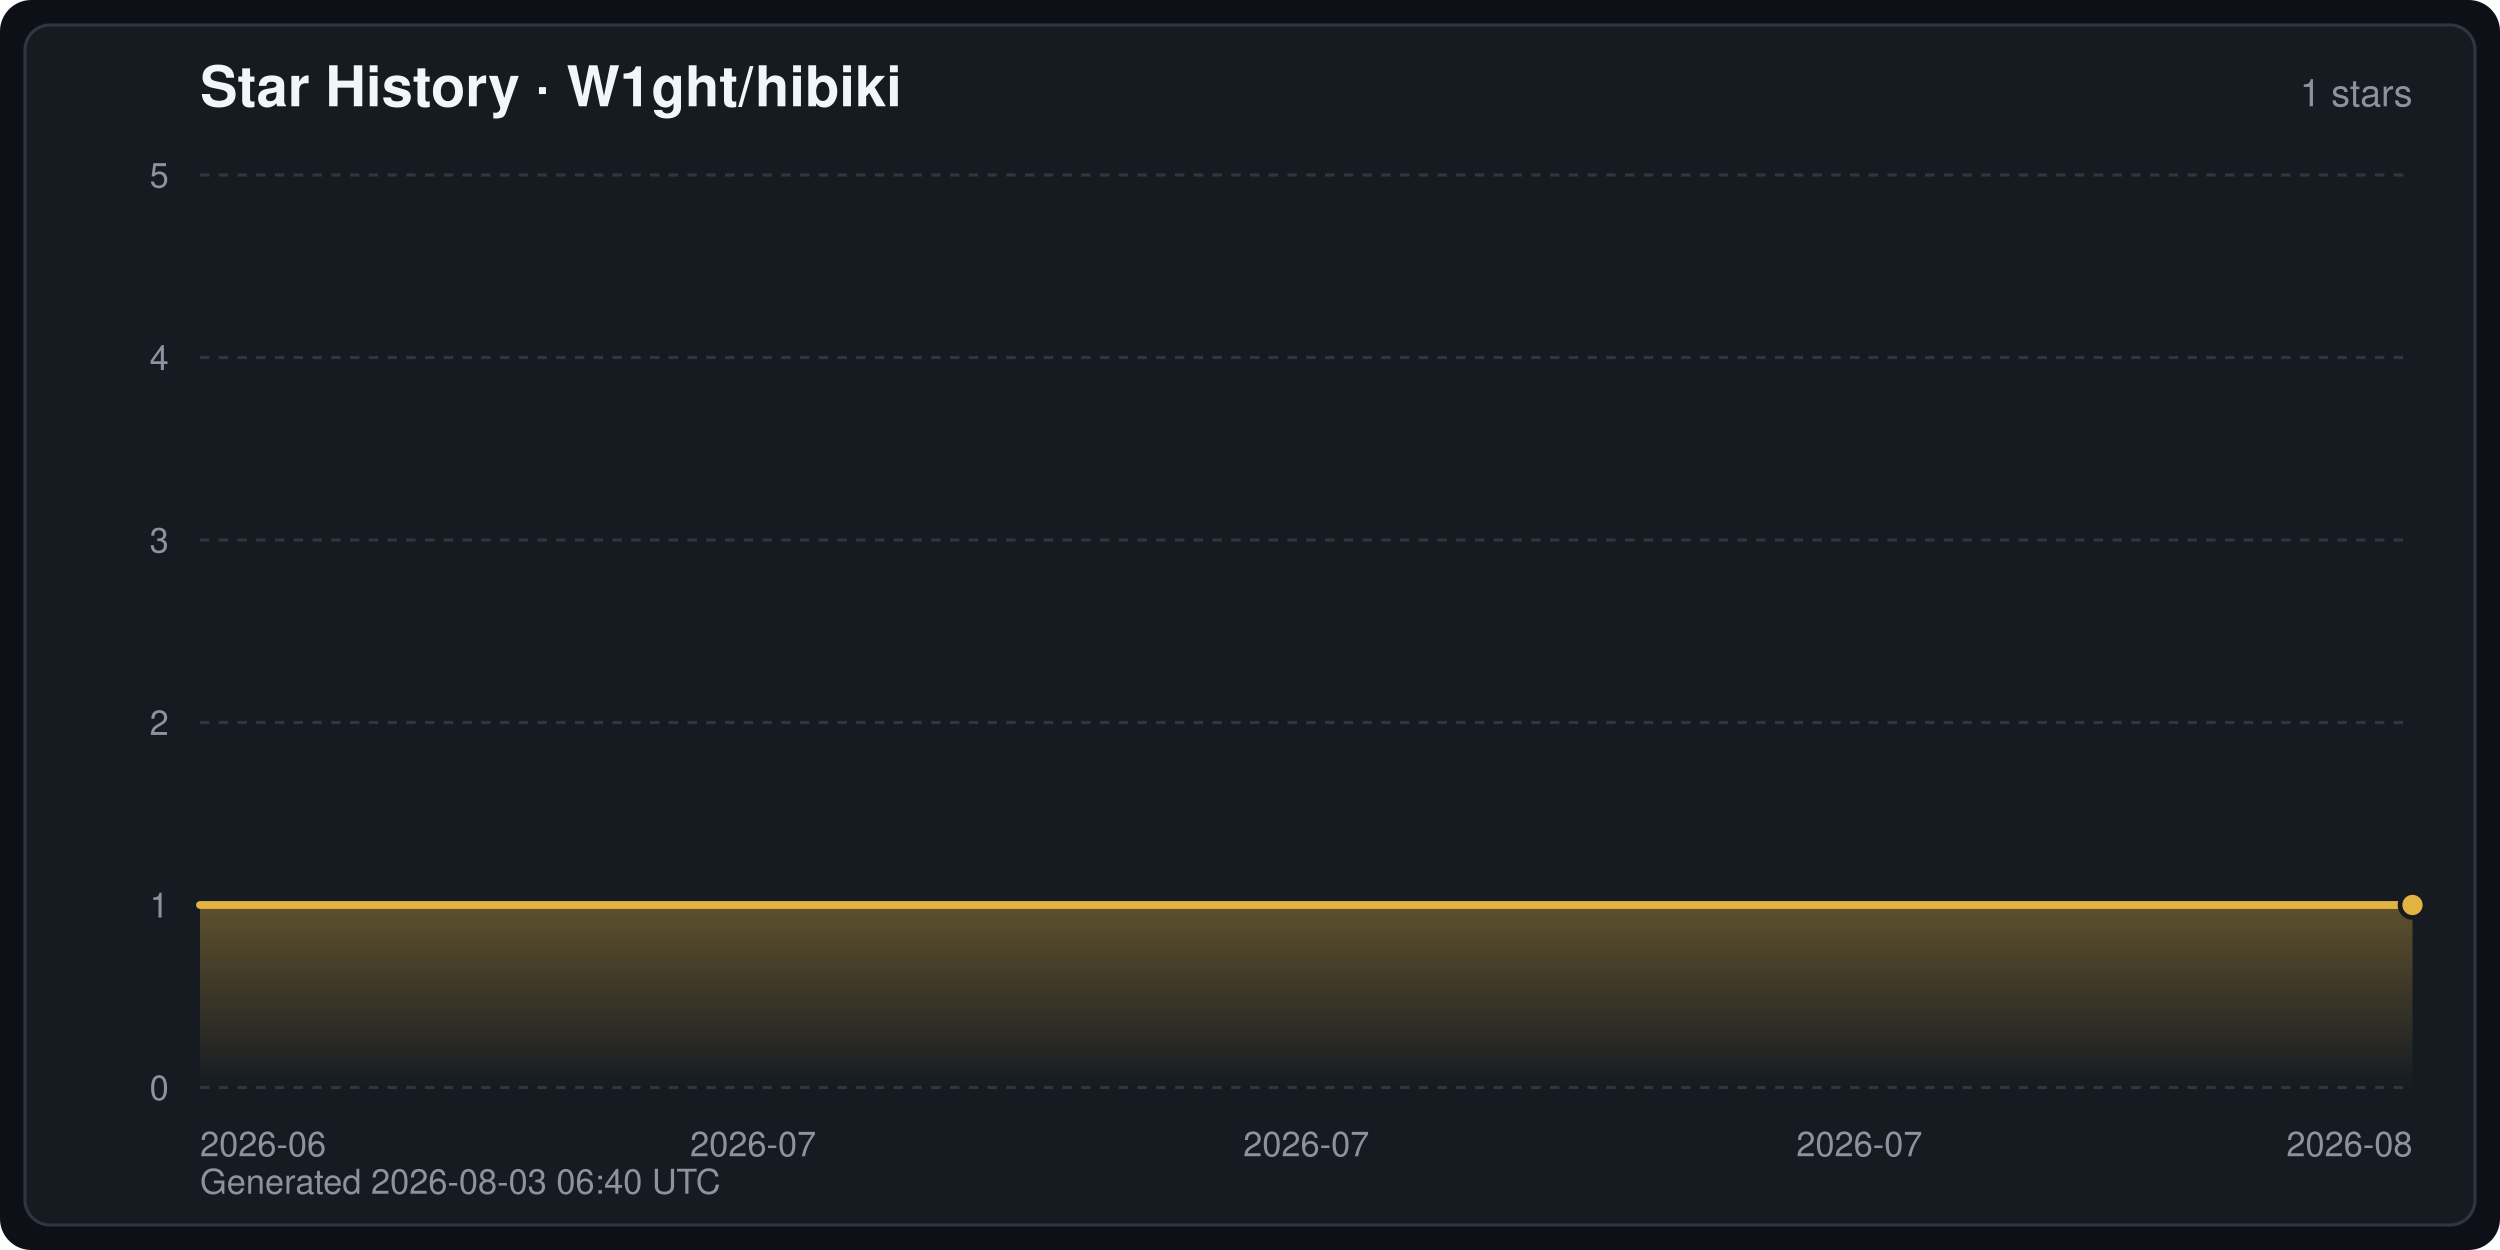
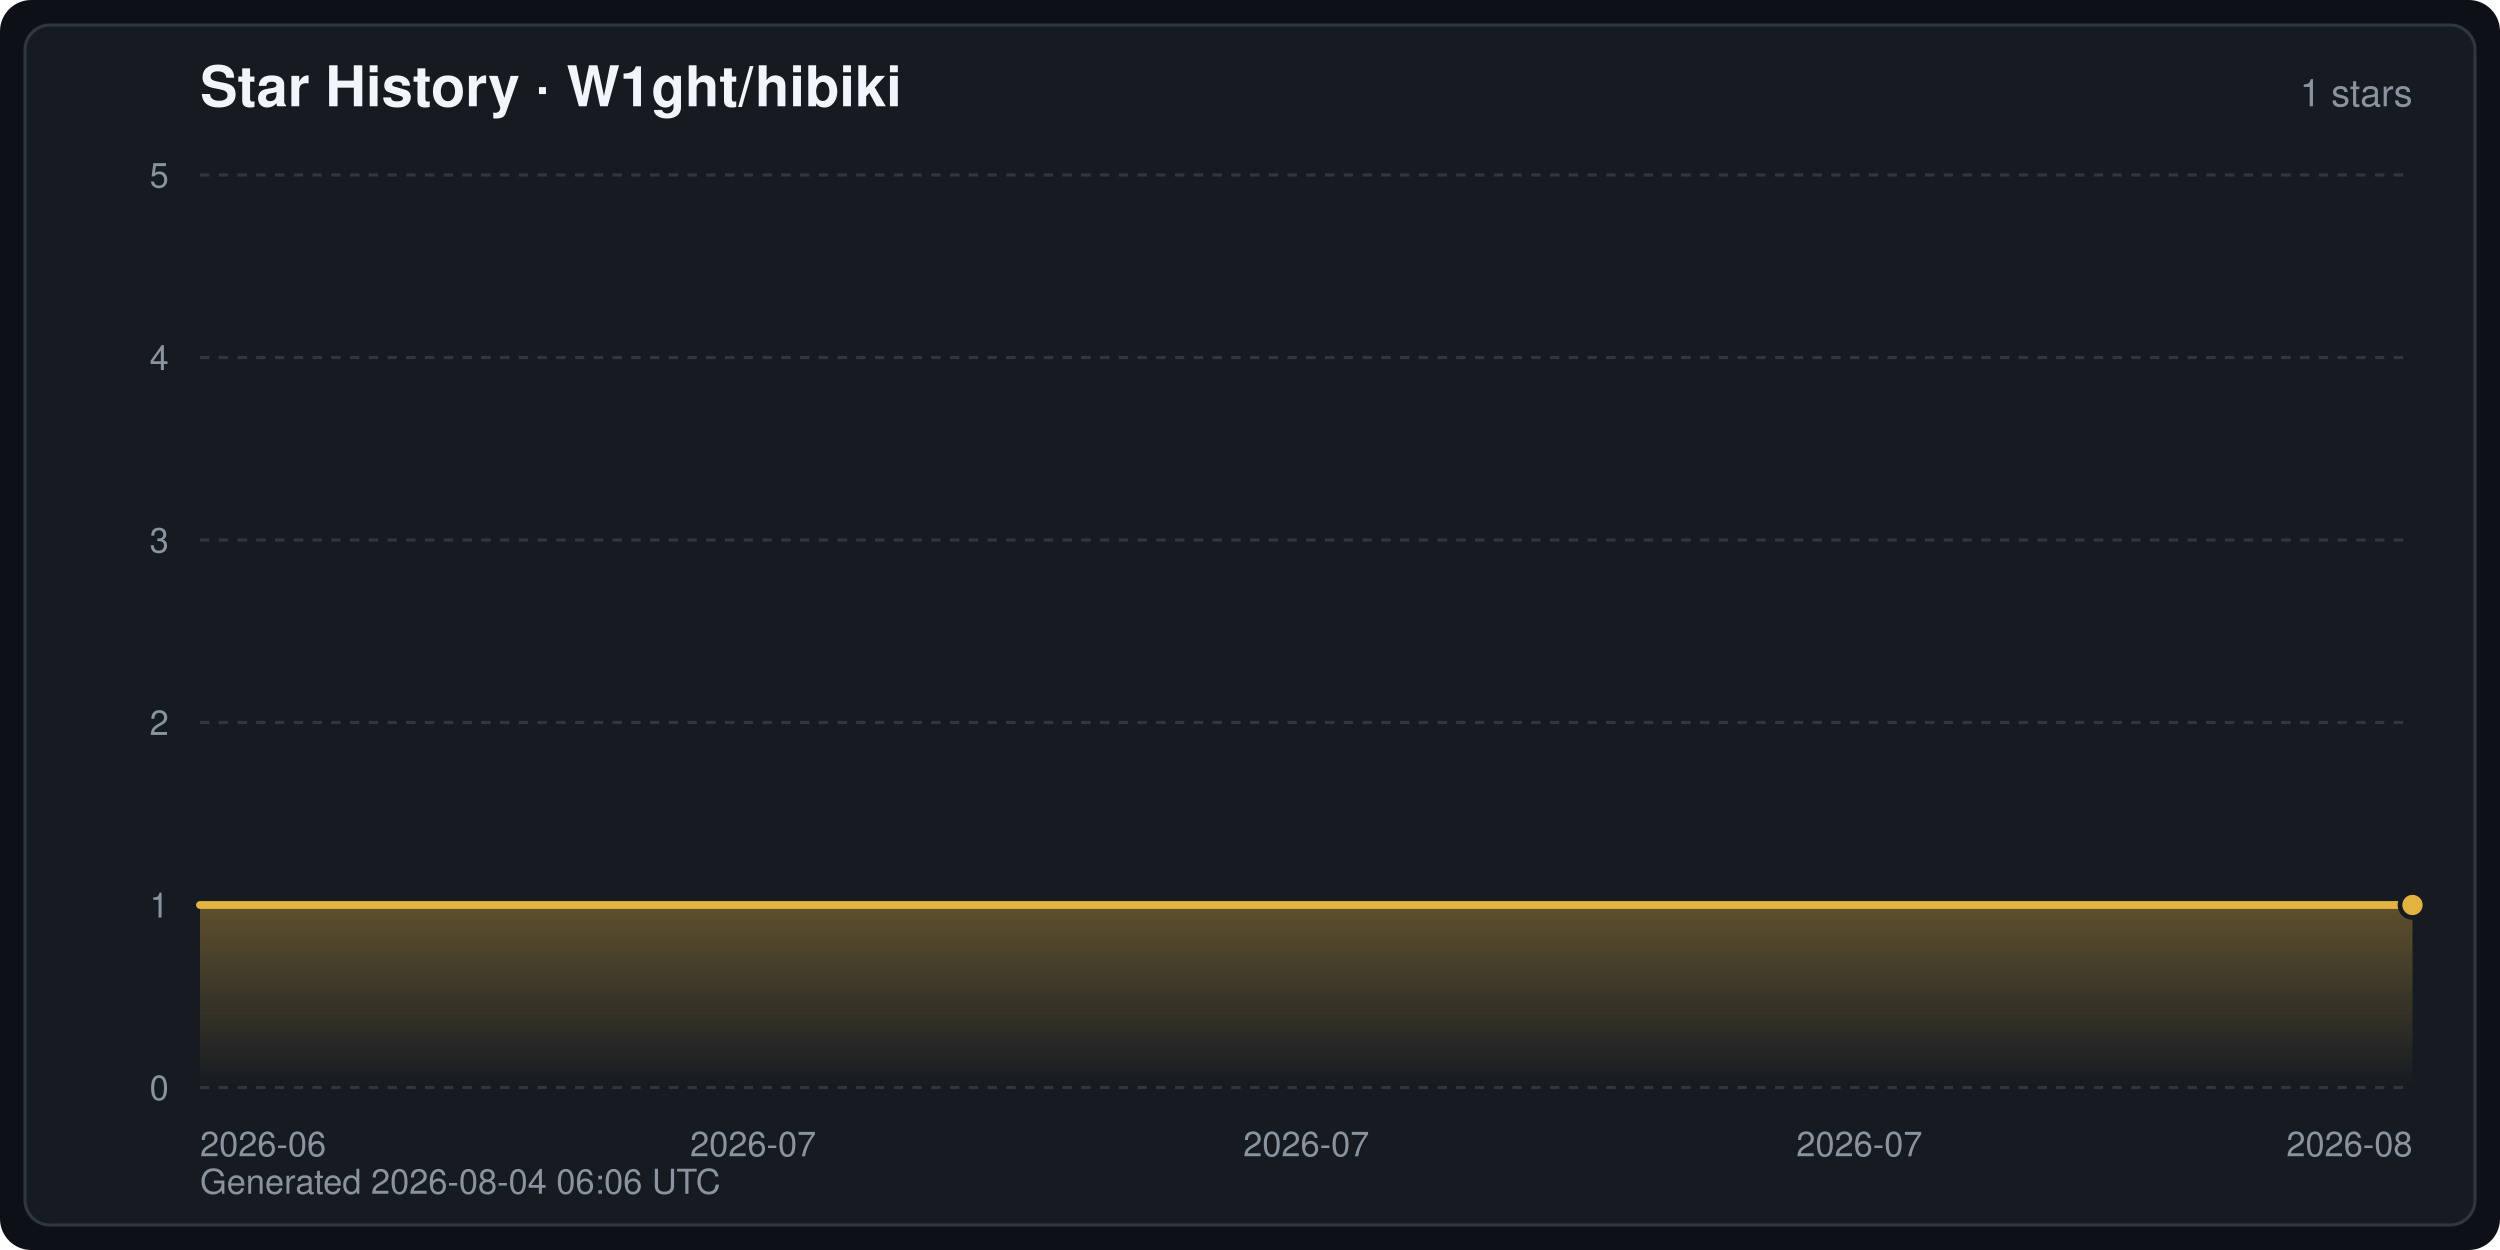
<svg xmlns="http://www.w3.org/2000/svg" width="800" height="400" viewBox="0 0 800 400" font-family="-apple-system,BlinkMacSystemFont,Segoe UI,Helvetica,Arial,sans-serif" role="img" aria-label="Star History · W1ght/hibiki">
  <defs>
    <linearGradient id="starArea" x1="0" y1="0" x2="0" y2="1">
      <stop offset="0" stop-color="#e3b341" stop-opacity="0.35" />
      <stop offset="1" stop-color="#e3b341" stop-opacity="0" />
    </linearGradient>
  </defs>
  <rect width="800" height="400" rx="10" fill="#0d1117" />
  <rect x="8" y="8" width="784" height="384" rx="8" fill="#161b22" stroke="#30363d" stroke-width="1" />
  <text x="64" y="34" fill="#f0f6fc" font-size="18" font-weight="600">Star History · W1ght/hibiki</text>
  <text x="772" y="34" fill="#8b949e" font-size="12" text-anchor="end">1 stars</text>
  <line x1="64" y1="348.0" x2="772" y2="348.0" stroke="#30363d" stroke-width="1" stroke-dasharray="3 3" />
  <text x="54" y="352.0" fill="#8b949e" font-size="11" text-anchor="end">0</text>
  <line x1="64" y1="289.6" x2="772" y2="289.6" stroke="#30363d" stroke-width="1" stroke-dasharray="3 3" />
  <text x="54" y="293.6" fill="#8b949e" font-size="11" text-anchor="end">1</text>
  <line x1="64" y1="231.2" x2="772" y2="231.2" stroke="#30363d" stroke-width="1" stroke-dasharray="3 3" />
  <text x="54" y="235.2" fill="#8b949e" font-size="11" text-anchor="end">2</text>
  <line x1="64" y1="172.8" x2="772" y2="172.8" stroke="#30363d" stroke-width="1" stroke-dasharray="3 3" />
  <text x="54" y="176.8" fill="#8b949e" font-size="11" text-anchor="end">3</text>
  <line x1="64" y1="114.4" x2="772" y2="114.4" stroke="#30363d" stroke-width="1" stroke-dasharray="3 3" />
  <text x="54" y="118.4" fill="#8b949e" font-size="11" text-anchor="end">4</text>
  <line x1="64" y1="56.0" x2="772" y2="56.0" stroke="#30363d" stroke-width="1" stroke-dasharray="3 3" />
  <text x="54" y="60.0" fill="#8b949e" font-size="11" text-anchor="end">5</text>
  <text x="64.0" y="370.0" fill="#8b949e" font-size="11" text-anchor="start">2026-06</text>
  <text x="241.0" y="370.0" fill="#8b949e" font-size="11" text-anchor="middle">2026-07</text>
  <text x="418.0" y="370.0" fill="#8b949e" font-size="11" text-anchor="middle">2026-07</text>
  <text x="595.0" y="370.0" fill="#8b949e" font-size="11" text-anchor="middle">2026-07</text>
  <text x="772.0" y="370.0" fill="#8b949e" font-size="11" text-anchor="end">2026-08</text>
  <path d="M64.0,348.0 L64.0,289.6 L772.0,289.6 L772.0,289.6 L772.0,348.0 Z" fill="url(#starArea)" />
  <polyline points="64.0,289.6 772.0,289.6 772.0,289.6" fill="none" stroke="#e3b341" stroke-width="2.5" stroke-linejoin="round" stroke-linecap="round" />
  <circle cx="772.0" cy="289.6" r="4" fill="#e3b341" stroke="#161b22" stroke-width="1.5" />
-   <text x="64" y="382" fill="#8b949e" font-size="11">Generated 2026-08-03 06:40 UTC</text>
+   <text x="64" y="382" fill="#8b949e" font-size="11">Generated 2026-08-04 06:06 UTC</text>
</svg>
